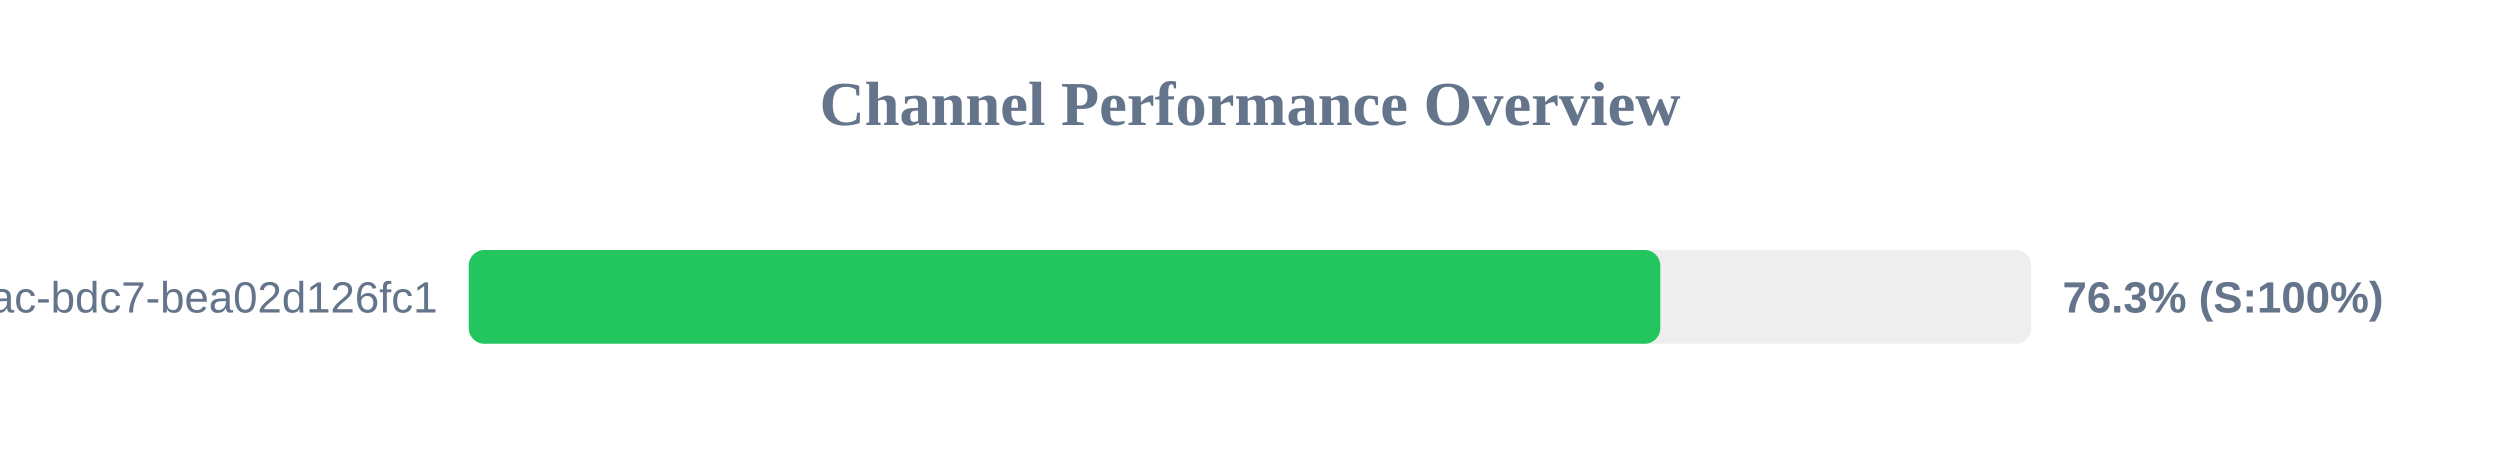
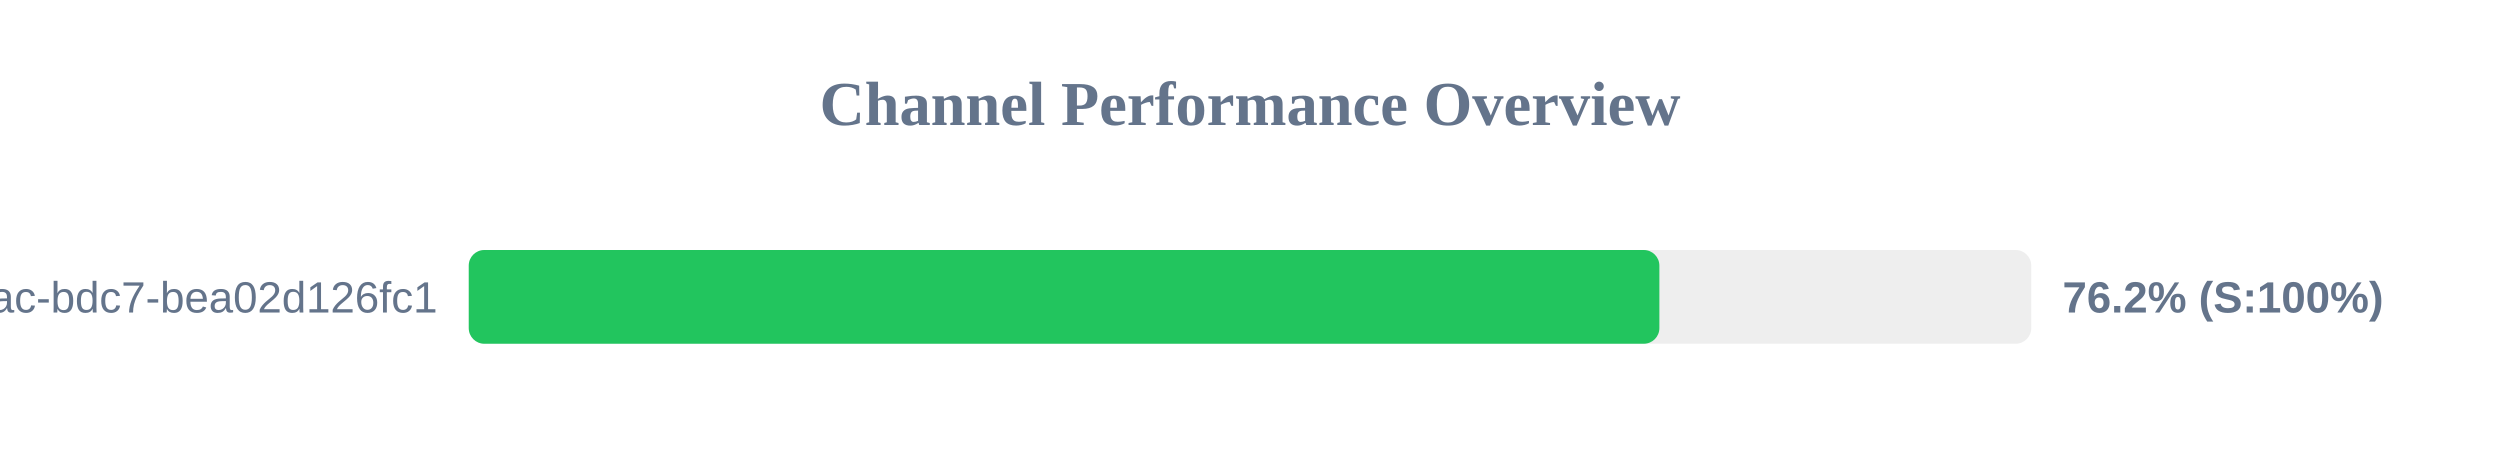
<svg xmlns="http://www.w3.org/2000/svg" width="800" height="150" version="1.1">
  <style>
        .row { font: 14px Arial; fill: #64748b; }
        .score { font: bold 14px Arial; fill: #64748b; }
    </style>
  <text x="400" y="40" text-anchor="middle" font-size="20px" font-weight="bold" fill="#64748b">Channel Performance Overview</text>
  <rect x="150" y="80" width="500" height="30" fill="#eee" rx="5" />
-   <rect x="150" y="80" width="381.3" height="30" fill="#22c55e" rx="5" />
+   <rect x="150" y="80" width="381.0" height="30" fill="#22c55e" rx="5" />
  <text x="140" y="100" text-anchor="end" class="row">?uuid=e31ad3e6-e341-42ac-bdc7-bea02d126fc1</text>
-   <text x="660" y="100" text-anchor="start" class="score">76.3% (S:100%)</text>
+   <text x="660" y="100" text-anchor="start" class="score">76.2% (S:100%)</text>
</svg>
